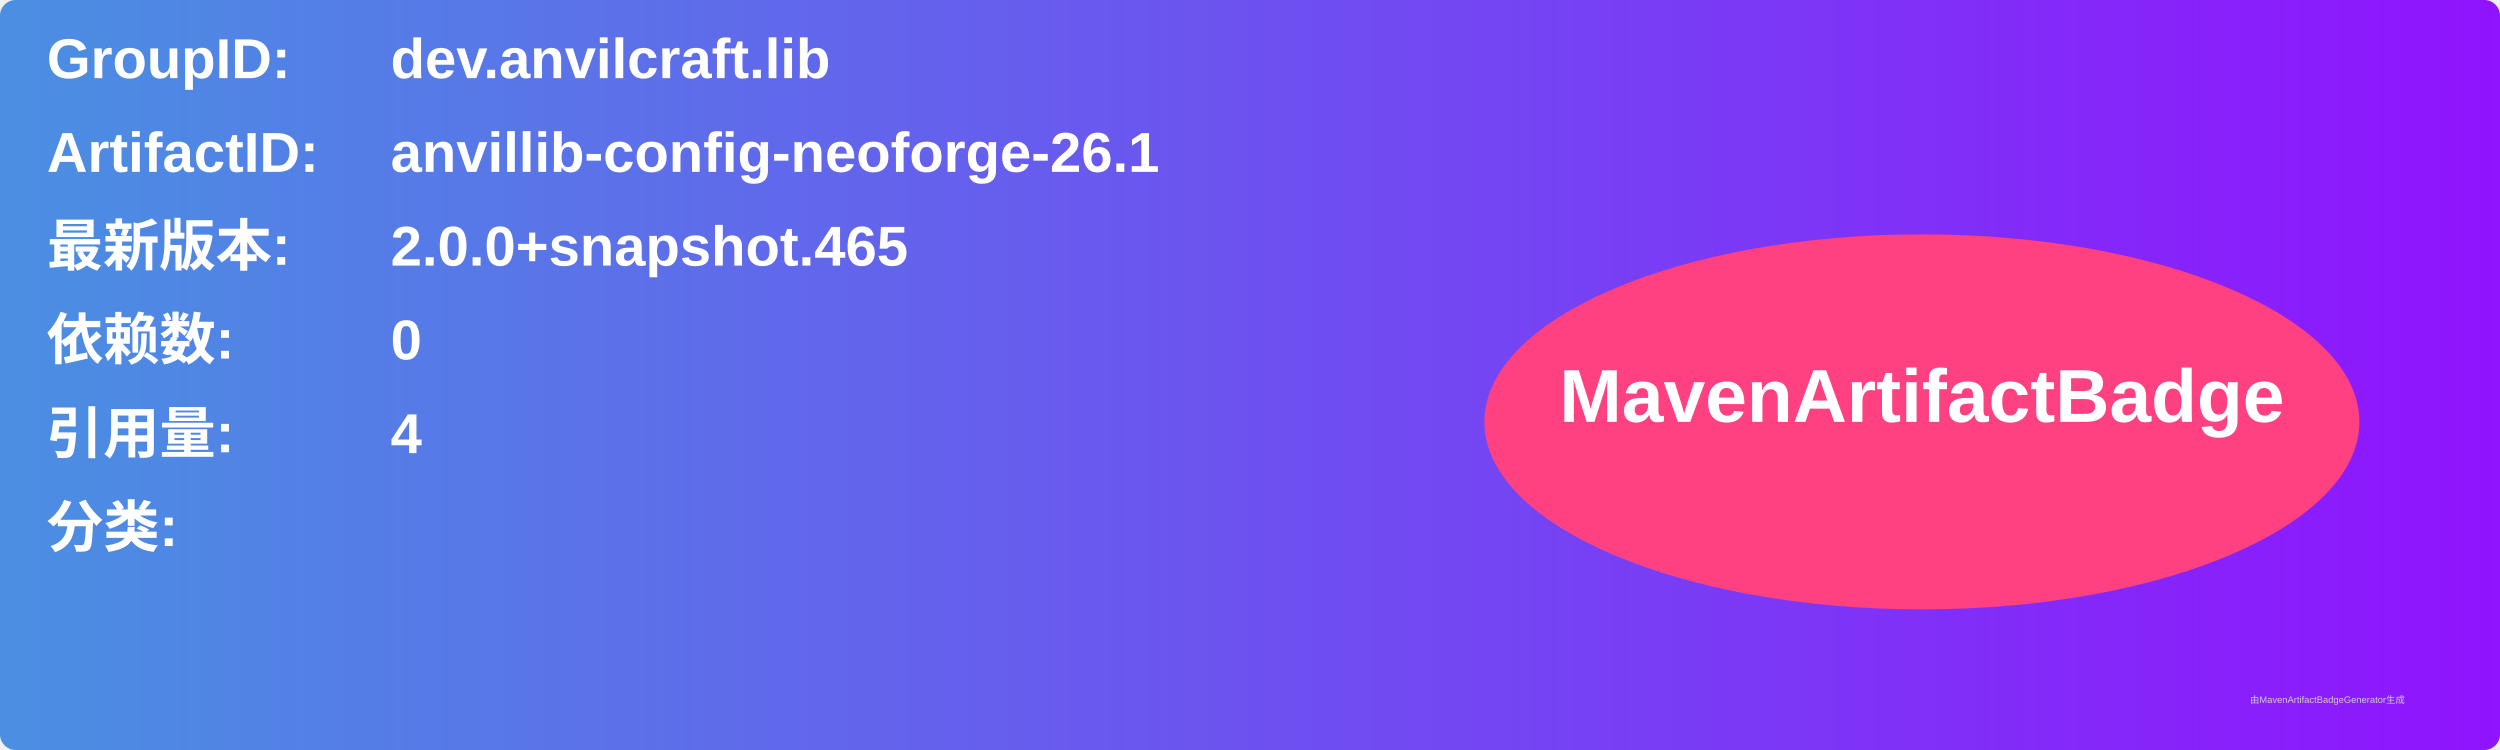
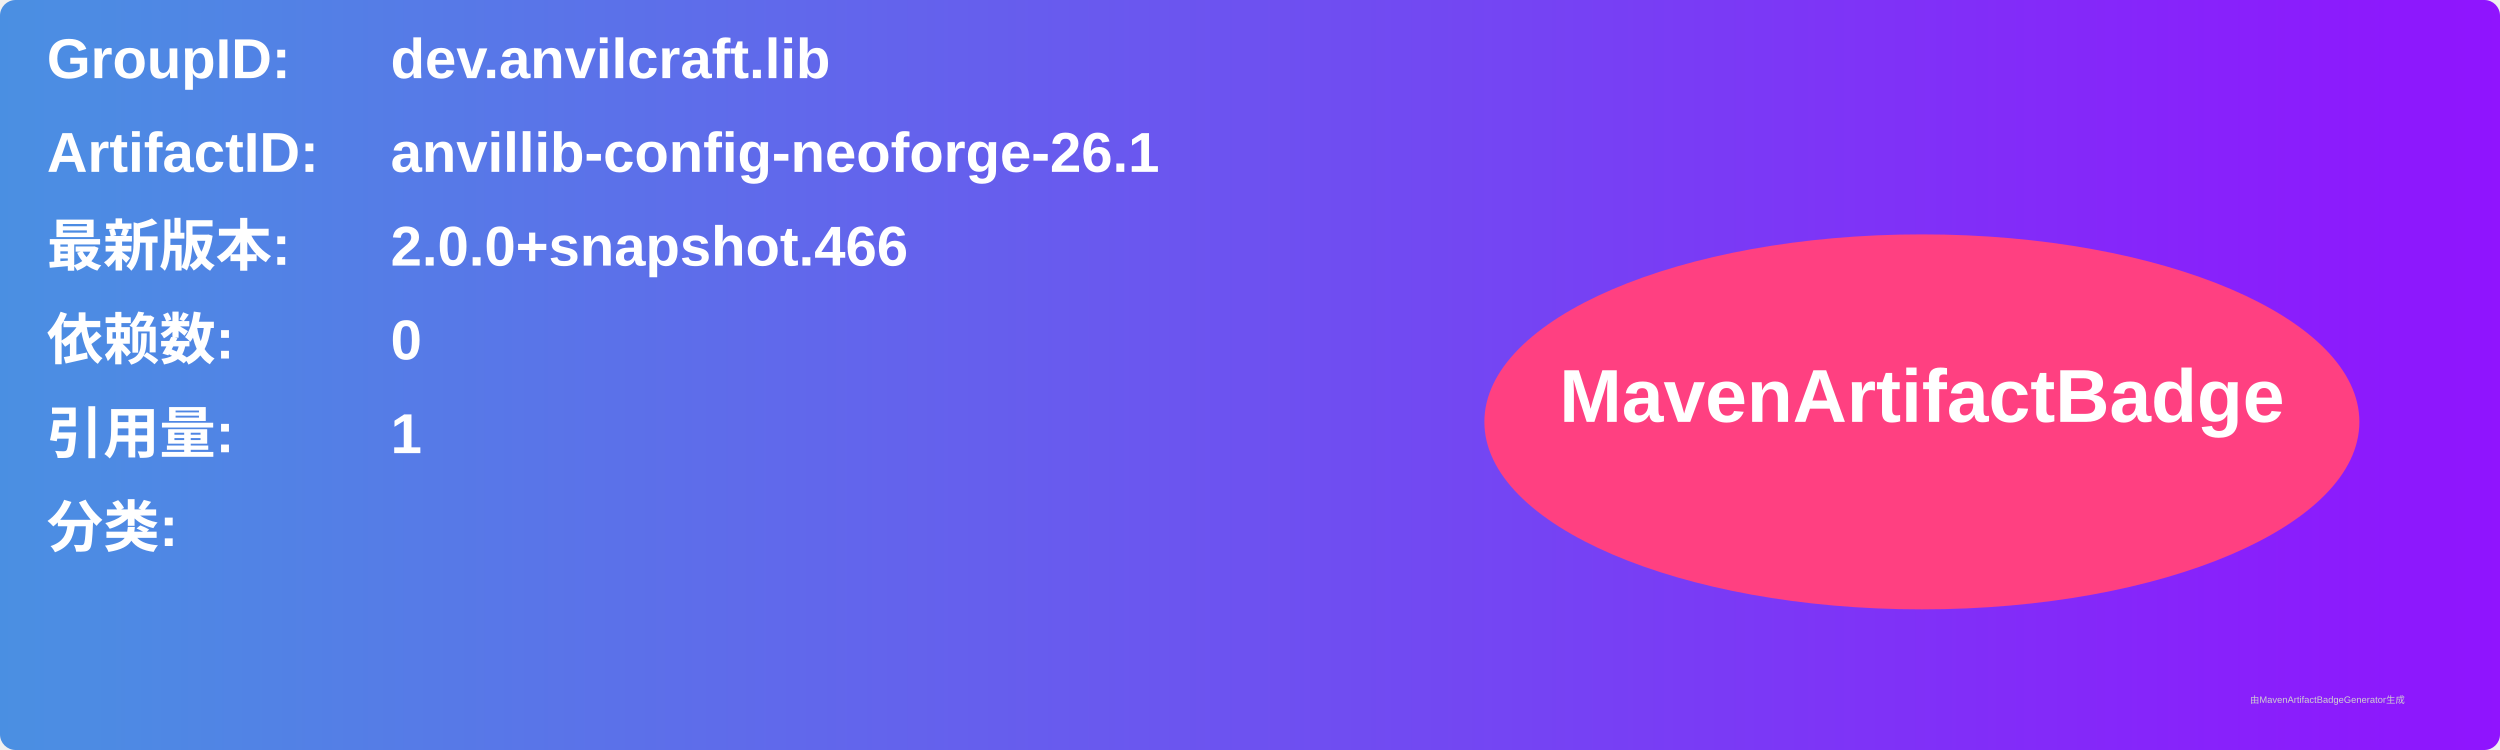
<svg xmlns="http://www.w3.org/2000/svg" width="800" height="240" viewBox="0 0 800 240">
  <linearGradient id="grad" x1="0%" y1="0%" x2="100%" y2="0%">
    <stop offset="0%" stop-color="#4a90e2" />
    <stop offset="100%" stop-color="#9013fe" />
  </linearGradient>
  <rect width="100%" height="100%" rx="5" ry="5" fill="url(#grad)" />
  <g transform="translate(15, 15)">
    <text x="0" y="10" font-family="Arial" font-size="18" fill="white" font-weight="bold" width="260">GroupID:</text>
    <text x="110" y="10" font-family="Arial" font-size="18" fill="white" font-weight="bold" width="460">dev.anvilcraft.lib</text>
    <text x="0" y="40" font-family="Arial" font-size="18" fill="white" font-weight="bold" width="260">ArtifactID:</text>
    <text x="110" y="40" font-family="Arial" font-size="18" fill="white" font-weight="bold" width="460">anvillib-config-neoforge-26.1</text>
    <text x="0" y="70" font-family="Arial" font-size="18" fill="white" font-weight="bold">最新版本:</text>
    <text x="110" y="70" font-family="Arial" font-size="18" fill="white" font-weight="bold">
-       <tspan font-weight="bold">2.0.0+snapshot.465</tspan>
+       <tspan font-weight="bold">2.0.0+snapshot.466</tspan>
    </text>
    <text x="0" y="100" font-family="Arial" font-size="18" fill="white" font-weight="bold">依赖数: </text>
    <text x="110" y="100" font-family="Arial" font-size="18" fill="white">
      <tspan font-weight="bold">0</tspan>
    </text>
    <text x="0" y="130" font-family="Arial" font-size="18" fill="white" font-weight="bold">引用量: </text>
    <text x="110" y="130" font-family="Arial" font-size="18" fill="white">
-       <tspan font-weight="bold">4</tspan>
+       <tspan font-weight="bold">1</tspan>
    </text>
    <text x="0" y="160" font-family="Arial" font-size="18" fill="white" font-weight="bold">分类:</text>
    <text x="10" y="190" font-family="Arial" font-size="10" fill="white">
      <tspan font-weight="bold" />
    </text>
    <ellipse cx="600" cy="120" rx="140" ry="60" fill="#ff4081" />
    <text x="600" y="120" text-anchor="middle" font-family="Arial" font-size="24" fill="white" font-weight="bold">MavenArtifactBadge</text>
  </g>
  <text x="720" y="225" font-family="Arial" font-size="3" fill="#d0d0d0">由MavenArtifactBadgeGenerator生成</text>
</svg>
